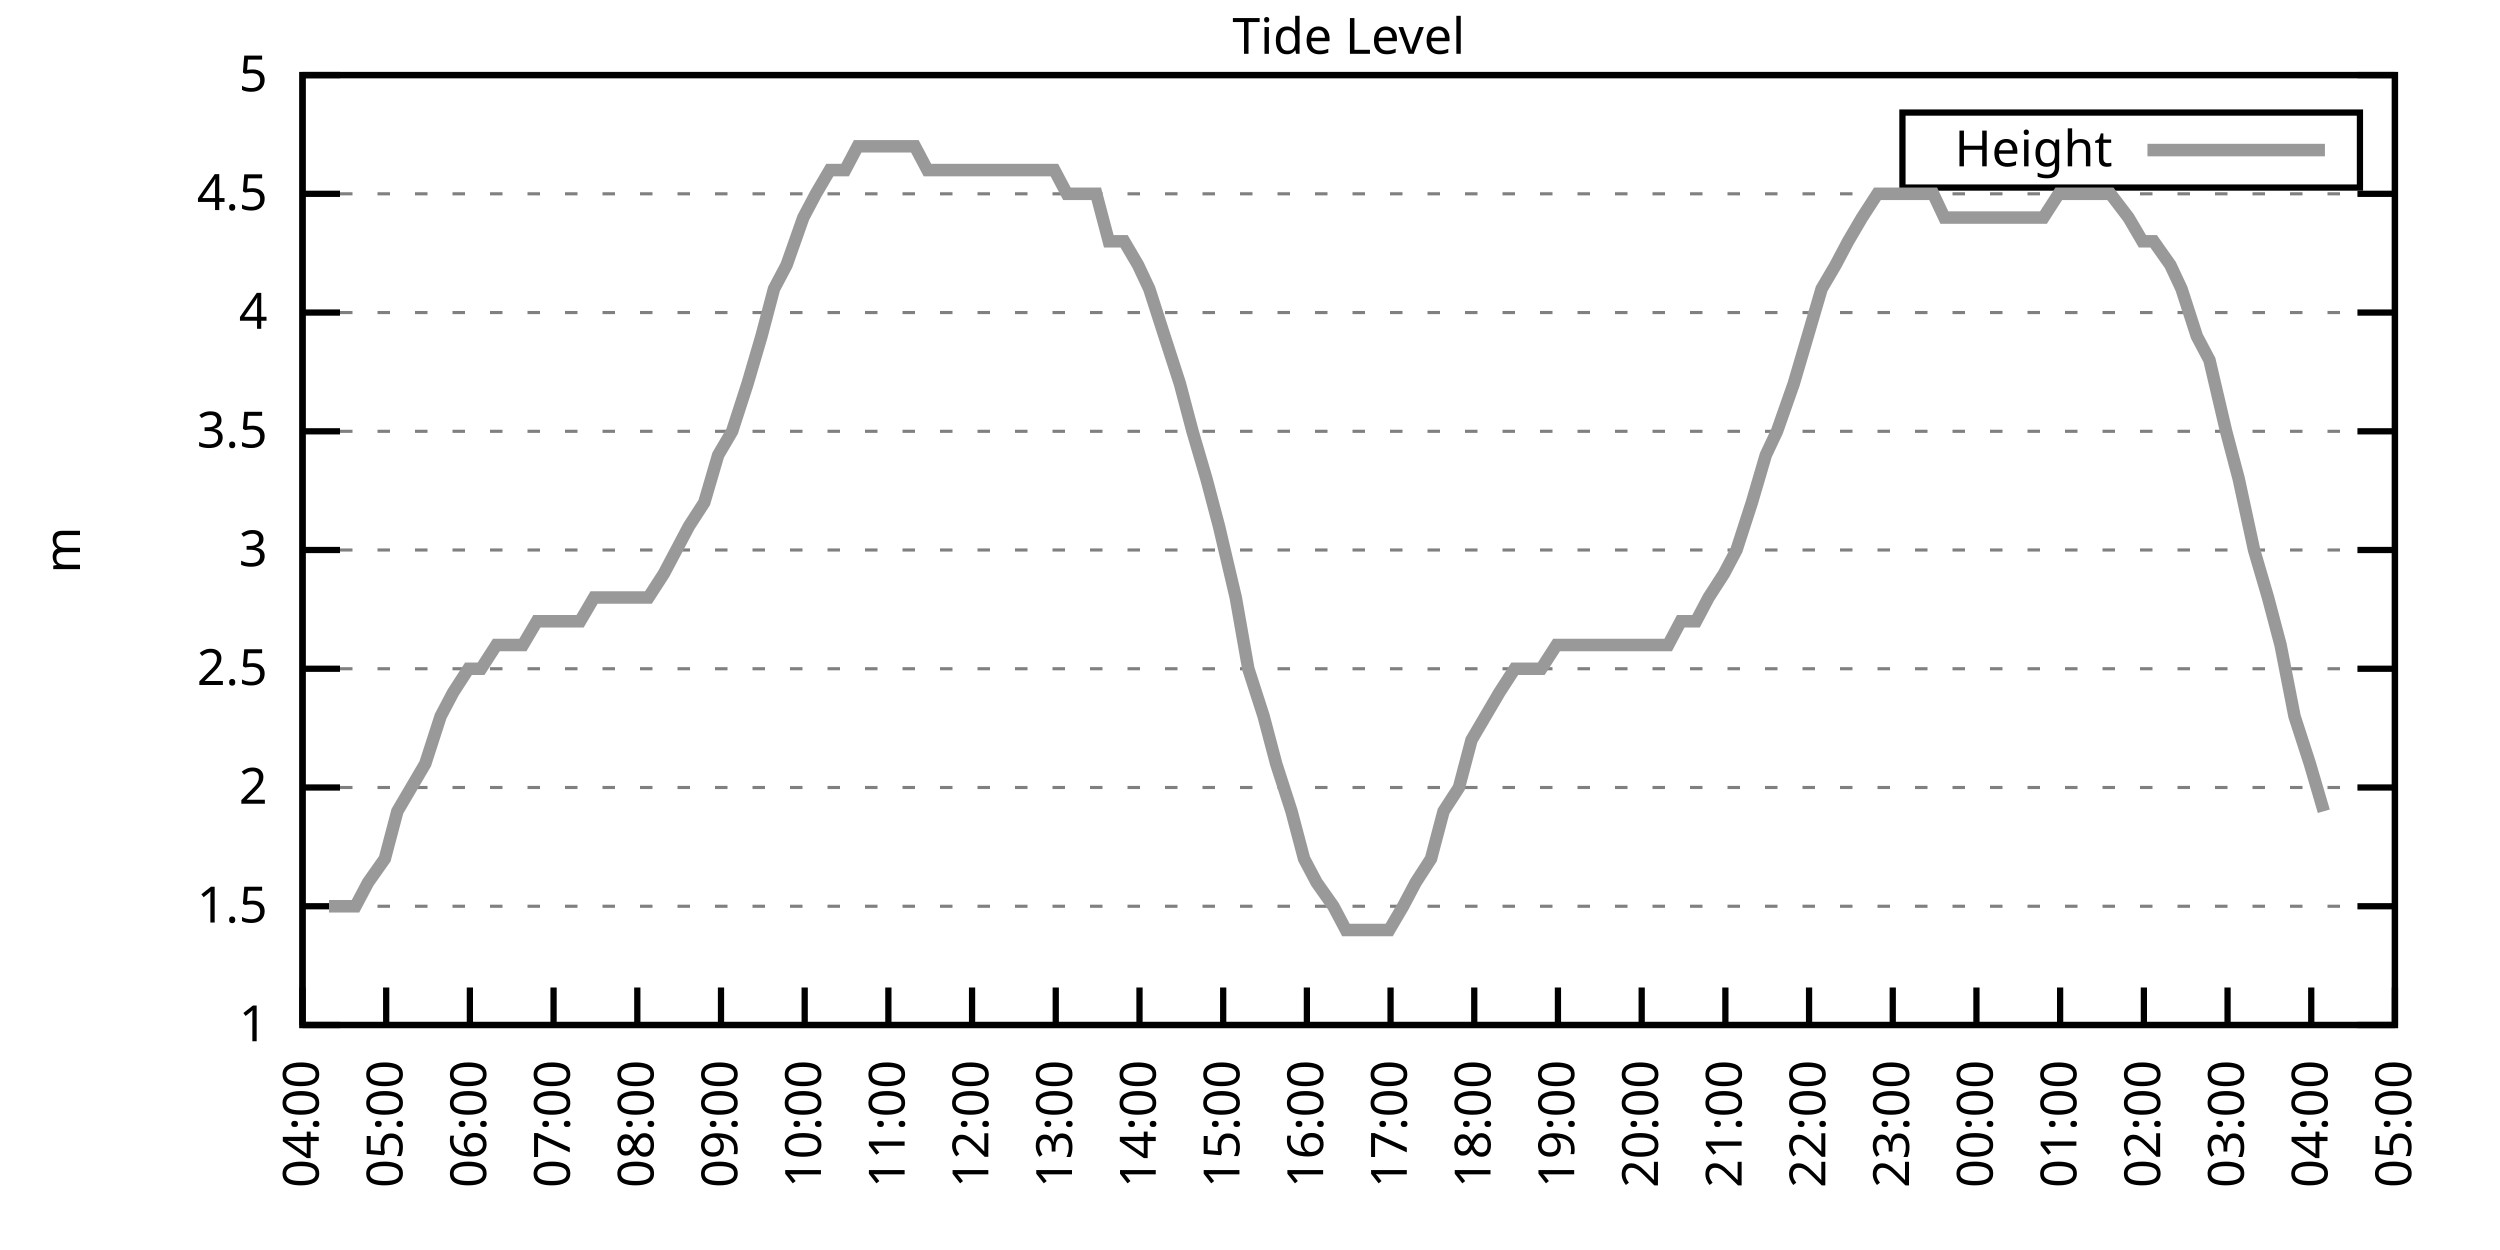
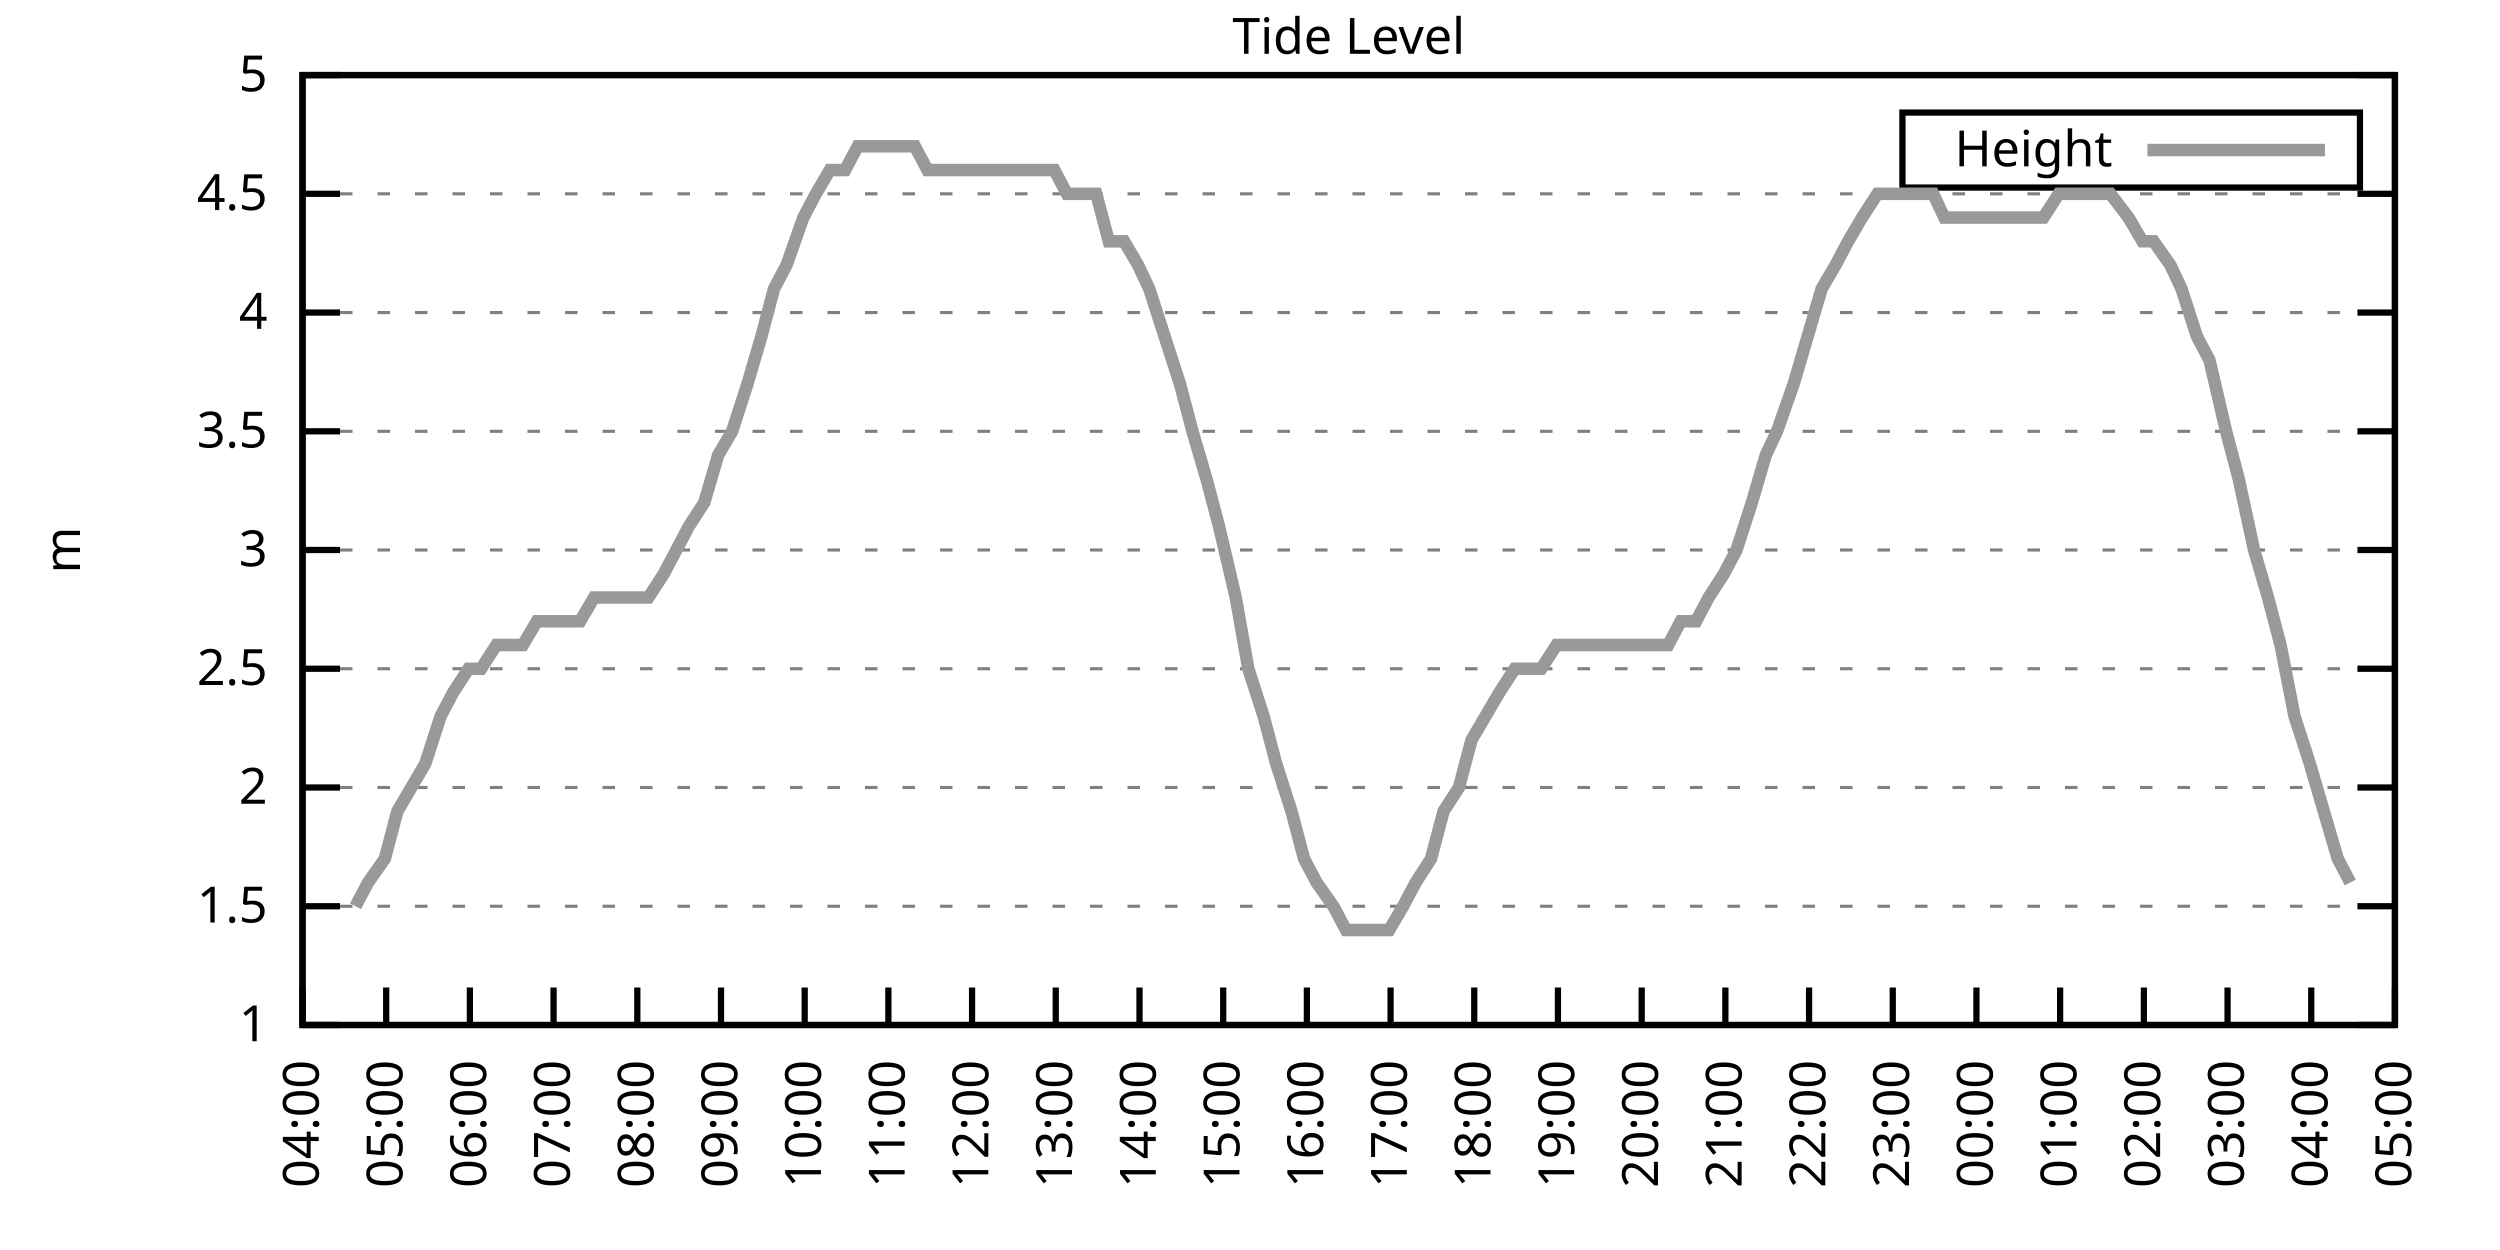
<svg xmlns="http://www.w3.org/2000/svg" xmlns:xlink="http://www.w3.org/1999/xlink" width="400" height="200" viewBox="0 0 400 200">
  <g id="gnuplot_canvas">
    <rect x="0" y="0" width="400" height="200" fill="none" />
    <defs>
      <circle id="gpDot" r="0.5" stroke-width="0.5" stroke="currentColor" />
      <path id="gpPt0" stroke-width="0.333" stroke="currentColor" d="M-1,0 h2 M0,-1 v2" />
      <path id="gpPt1" stroke-width="0.333" stroke="currentColor" d="M-1,-1 L1,1 M1,-1 L-1,1" />
      <path id="gpPt2" stroke-width="0.333" stroke="currentColor" d="M-1,0 L1,0 M0,-1 L0,1 M-1,-1 L1,1 M-1,1 L1,-1" />
      <rect id="gpPt3" stroke-width="0.333" stroke="currentColor" x="-1" y="-1" width="2" height="2" />
      <rect id="gpPt4" stroke-width="0.333" stroke="currentColor" fill="currentColor" x="-1" y="-1" width="2" height="2" />
      <circle id="gpPt5" stroke-width="0.333" stroke="currentColor" cx="0" cy="0" r="1" />
      <use xlink:href="#gpPt5" id="gpPt6" fill="currentColor" stroke="none" />
      <path id="gpPt7" stroke-width="0.333" stroke="currentColor" d="M0,-1.33 L-1.33,0.67 L1.33,0.67 z" />
      <use xlink:href="#gpPt7" id="gpPt8" fill="currentColor" stroke="none" />
      <use xlink:href="#gpPt7" id="gpPt9" stroke="currentColor" transform="rotate(180)" />
      <use xlink:href="#gpPt9" id="gpPt10" fill="currentColor" stroke="none" />
      <use xlink:href="#gpPt3" id="gpPt11" stroke="currentColor" transform="rotate(45)" />
      <use xlink:href="#gpPt11" id="gpPt12" fill="currentColor" stroke="none" />
      <path id="gpPt13" stroke-width="0.333" stroke="currentColor" d="M0,1.330 L1.265,0.411 L0.782,-1.067 L-0.782,-1.076 L-1.265,0.411 z" />
      <use xlink:href="#gpPt13" id="gpPt14" fill="currentColor" stroke="none" />
      <filter id="textbox" filterUnits="objectBoundingBox" x="0" y="0" height="1" width="1">
        <feFlood flood-color="white" flood-opacity="1" result="bgnd" />
        <feComposite in="SourceGraphic" in2="bgnd" operator="atop" />
      </filter>
      <filter id="greybox" filterUnits="objectBoundingBox" x="0" y="0" height="1" width="1">
        <feFlood flood-color="lightgrey" flood-opacity="1" result="grey" />
        <feComposite in="SourceGraphic" in2="grey" operator="atop" />
      </filter>
    </defs>
    <g fill="none" color="white" stroke="currentColor" stroke-width="1.00" stroke-linecap="butt" stroke-linejoin="miter">
</g>
    <g fill="none" color="black" stroke="currentColor" stroke-width="1.00" stroke-linecap="butt" stroke-linejoin="miter">
      <g stroke="none" shape-rendering="crispEdges">
        <polygon fill="rgb(255, 255, 255)" points="48.40,164.00 383.18,164.00 383.18,12.02 48.40,12.02 " />
      </g>
    </g>
    <g fill="none" color="black" stroke="currentColor" stroke-width="1.00" stroke-linecap="butt" stroke-linejoin="miter">
</g>
    <g fill="none" color="black" stroke="black" stroke-width="0.50" stroke-linecap="butt" stroke-linejoin="miter">
</g>
    <g fill="none" color="gray" stroke="currentColor" stroke-width="0.50" stroke-linecap="butt" stroke-linejoin="miter">
      <path stroke="gray" stroke-dasharray="2,4" class="gridline" d="M48.40,164.00 L383.19,164.00  " />
    </g>
    <g fill="none" color="gray" stroke="gray" stroke-width="1.00" stroke-linecap="butt" stroke-linejoin="miter">
</g>
    <g fill="none" color="black" stroke="currentColor" stroke-width="1.00" stroke-linecap="butt" stroke-linejoin="miter">
      <path stroke="black" d="M48.40,164.00 L54.40,164.00 M383.19,164.00 L377.19,164.00  " />
      <g transform="translate(42.80,166.60)" stroke="none" fill="black" font-family="Sans" font-size="8.00" text-anchor="end">
        <text>
          <tspan font-family="Sans"> 1</tspan>
        </text>
      </g>
    </g>
    <g fill="none" color="black" stroke="currentColor" stroke-width="1.00" stroke-linecap="butt" stroke-linejoin="miter">
</g>
    <g fill="none" color="black" stroke="black" stroke-width="0.50" stroke-linecap="butt" stroke-linejoin="miter">
</g>
    <g fill="none" color="gray" stroke="currentColor" stroke-width="0.50" stroke-linecap="butt" stroke-linejoin="miter">
      <path stroke="gray" stroke-dasharray="2,4" class="gridline" d="M48.40,145.00 L383.19,145.00  " />
    </g>
    <g fill="none" color="gray" stroke="gray" stroke-width="1.00" stroke-linecap="butt" stroke-linejoin="miter">
</g>
    <g fill="none" color="black" stroke="currentColor" stroke-width="1.00" stroke-linecap="butt" stroke-linejoin="miter">
      <path stroke="black" d="M48.40,145.00 L54.40,145.00 M383.19,145.00 L377.19,145.00  " />
      <g transform="translate(42.80,147.60)" stroke="none" fill="black" font-family="Sans" font-size="8.00" text-anchor="end">
        <text>
          <tspan font-family="Sans"> 1.5</tspan>
        </text>
      </g>
    </g>
    <g fill="none" color="black" stroke="currentColor" stroke-width="1.00" stroke-linecap="butt" stroke-linejoin="miter">
</g>
    <g fill="none" color="black" stroke="black" stroke-width="0.50" stroke-linecap="butt" stroke-linejoin="miter">
</g>
    <g fill="none" color="gray" stroke="currentColor" stroke-width="0.50" stroke-linecap="butt" stroke-linejoin="miter">
      <path stroke="gray" stroke-dasharray="2,4" class="gridline" d="M48.40,126.00 L383.19,126.00  " />
    </g>
    <g fill="none" color="gray" stroke="gray" stroke-width="1.00" stroke-linecap="butt" stroke-linejoin="miter">
</g>
    <g fill="none" color="black" stroke="currentColor" stroke-width="1.00" stroke-linecap="butt" stroke-linejoin="miter">
      <path stroke="black" d="M48.40,126.00 L54.40,126.00 M383.19,126.00 L377.19,126.00  " />
      <g transform="translate(42.80,128.60)" stroke="none" fill="black" font-family="Sans" font-size="8.00" text-anchor="end">
        <text>
          <tspan font-family="Sans"> 2</tspan>
        </text>
      </g>
    </g>
    <g fill="none" color="black" stroke="currentColor" stroke-width="1.00" stroke-linecap="butt" stroke-linejoin="miter">
</g>
    <g fill="none" color="black" stroke="black" stroke-width="0.50" stroke-linecap="butt" stroke-linejoin="miter">
</g>
    <g fill="none" color="gray" stroke="currentColor" stroke-width="0.50" stroke-linecap="butt" stroke-linejoin="miter">
      <path stroke="gray" stroke-dasharray="2,4" class="gridline" d="M48.40,107.00 L383.19,107.00  " />
    </g>
    <g fill="none" color="gray" stroke="gray" stroke-width="1.00" stroke-linecap="butt" stroke-linejoin="miter">
</g>
    <g fill="none" color="black" stroke="currentColor" stroke-width="1.00" stroke-linecap="butt" stroke-linejoin="miter">
      <path stroke="black" d="M48.40,107.00 L54.40,107.00 M383.19,107.00 L377.19,107.00  " />
      <g transform="translate(42.80,109.60)" stroke="none" fill="black" font-family="Sans" font-size="8.00" text-anchor="end">
        <text>
          <tspan font-family="Sans"> 2.5</tspan>
        </text>
      </g>
    </g>
    <g fill="none" color="black" stroke="currentColor" stroke-width="1.00" stroke-linecap="butt" stroke-linejoin="miter">
</g>
    <g fill="none" color="black" stroke="black" stroke-width="0.50" stroke-linecap="butt" stroke-linejoin="miter">
</g>
    <g fill="none" color="gray" stroke="currentColor" stroke-width="0.50" stroke-linecap="butt" stroke-linejoin="miter">
      <path stroke="gray" stroke-dasharray="2,4" class="gridline" d="M48.40,88.00 L383.19,88.00  " />
    </g>
    <g fill="none" color="gray" stroke="gray" stroke-width="1.00" stroke-linecap="butt" stroke-linejoin="miter">
</g>
    <g fill="none" color="black" stroke="currentColor" stroke-width="1.00" stroke-linecap="butt" stroke-linejoin="miter">
      <path stroke="black" d="M48.40,88.00 L54.40,88.00 M383.19,88.00 L377.19,88.00  " />
      <g transform="translate(42.80,90.60)" stroke="none" fill="black" font-family="Sans" font-size="8.00" text-anchor="end">
        <text>
          <tspan font-family="Sans"> 3</tspan>
        </text>
      </g>
    </g>
    <g fill="none" color="black" stroke="currentColor" stroke-width="1.00" stroke-linecap="butt" stroke-linejoin="miter">
</g>
    <g fill="none" color="black" stroke="black" stroke-width="0.50" stroke-linecap="butt" stroke-linejoin="miter">
</g>
    <g fill="none" color="gray" stroke="currentColor" stroke-width="0.50" stroke-linecap="butt" stroke-linejoin="miter">
      <path stroke="gray" stroke-dasharray="2,4" class="gridline" d="M48.40,69.01 L383.19,69.01  " />
    </g>
    <g fill="none" color="gray" stroke="gray" stroke-width="1.00" stroke-linecap="butt" stroke-linejoin="miter">
</g>
    <g fill="none" color="black" stroke="currentColor" stroke-width="1.00" stroke-linecap="butt" stroke-linejoin="miter">
      <path stroke="black" d="M48.40,69.01 L54.40,69.01 M383.19,69.01 L377.19,69.01  " />
      <g transform="translate(42.80,71.61)" stroke="none" fill="black" font-family="Sans" font-size="8.00" text-anchor="end">
        <text>
          <tspan font-family="Sans"> 3.5</tspan>
        </text>
      </g>
    </g>
    <g fill="none" color="black" stroke="currentColor" stroke-width="1.00" stroke-linecap="butt" stroke-linejoin="miter">
</g>
    <g fill="none" color="black" stroke="black" stroke-width="0.50" stroke-linecap="butt" stroke-linejoin="miter">
</g>
    <g fill="none" color="gray" stroke="currentColor" stroke-width="0.50" stroke-linecap="butt" stroke-linejoin="miter">
      <path stroke="gray" stroke-dasharray="2,4" class="gridline" d="M48.40,50.01 L383.19,50.01  " />
    </g>
    <g fill="none" color="gray" stroke="gray" stroke-width="1.00" stroke-linecap="butt" stroke-linejoin="miter">
</g>
    <g fill="none" color="black" stroke="currentColor" stroke-width="1.00" stroke-linecap="butt" stroke-linejoin="miter">
      <path stroke="black" d="M48.40,50.01 L54.40,50.01 M383.19,50.01 L377.19,50.01  " />
      <g transform="translate(42.80,52.61)" stroke="none" fill="black" font-family="Sans" font-size="8.00" text-anchor="end">
        <text>
          <tspan font-family="Sans"> 4</tspan>
        </text>
      </g>
    </g>
    <g fill="none" color="black" stroke="currentColor" stroke-width="1.00" stroke-linecap="butt" stroke-linejoin="miter">
</g>
    <g fill="none" color="black" stroke="black" stroke-width="0.50" stroke-linecap="butt" stroke-linejoin="miter">
</g>
    <g fill="none" color="gray" stroke="currentColor" stroke-width="0.50" stroke-linecap="butt" stroke-linejoin="miter">
      <path stroke="gray" stroke-dasharray="2,4" class="gridline" d="M48.40,31.01 L383.19,31.01  " />
    </g>
    <g fill="none" color="gray" stroke="gray" stroke-width="1.00" stroke-linecap="butt" stroke-linejoin="miter">
</g>
    <g fill="none" color="black" stroke="currentColor" stroke-width="1.00" stroke-linecap="butt" stroke-linejoin="miter">
      <path stroke="black" d="M48.40,31.01 L54.40,31.01 M383.19,31.01 L377.19,31.01  " />
      <g transform="translate(42.80,33.61)" stroke="none" fill="black" font-family="Sans" font-size="8.00" text-anchor="end">
        <text>
          <tspan font-family="Sans"> 4.5</tspan>
        </text>
      </g>
    </g>
    <g fill="none" color="black" stroke="currentColor" stroke-width="1.00" stroke-linecap="butt" stroke-linejoin="miter">
</g>
    <g fill="none" color="black" stroke="black" stroke-width="0.50" stroke-linecap="butt" stroke-linejoin="miter">
</g>
    <g fill="none" color="gray" stroke="currentColor" stroke-width="0.50" stroke-linecap="butt" stroke-linejoin="miter">
      <path stroke="gray" stroke-dasharray="2,4" class="gridline" d="M48.40,12.01 L383.19,12.01  " />
    </g>
    <g fill="none" color="gray" stroke="gray" stroke-width="1.00" stroke-linecap="butt" stroke-linejoin="miter">
</g>
    <g fill="none" color="black" stroke="currentColor" stroke-width="1.00" stroke-linecap="butt" stroke-linejoin="miter">
      <path stroke="black" d="M48.40,12.01 L54.40,12.01 M383.19,12.01 L377.19,12.01  " />
      <g transform="translate(42.80,14.61)" stroke="none" fill="black" font-family="Sans" font-size="8.00" text-anchor="end">
        <text>
          <tspan font-family="Sans"> 5</tspan>
        </text>
      </g>
    </g>
    <g fill="none" color="black" stroke="currentColor" stroke-width="1.00" stroke-linecap="butt" stroke-linejoin="miter">
      <path stroke="black" d="M48.40,164.00 L48.40,158.00  " />
      <g transform="translate(51.00,169.60) rotate(270.00)" stroke="none" fill="black" font-family="Sans" font-size="8.00" text-anchor="end">
        <text>
          <tspan font-family="Sans">04:00</tspan>
        </text>
      </g>
    </g>
    <g fill="none" color="black" stroke="currentColor" stroke-width="1.00" stroke-linecap="butt" stroke-linejoin="miter">
      <path stroke="black" d="M61.79,164.00 L61.79,158.00  " />
      <g transform="translate(64.39,169.60) rotate(270.00)" stroke="none" fill="black" font-family="Sans" font-size="8.00" text-anchor="end">
        <text>
          <tspan font-family="Sans">05:00</tspan>
        </text>
      </g>
    </g>
    <g fill="none" color="black" stroke="currentColor" stroke-width="1.00" stroke-linecap="butt" stroke-linejoin="miter">
      <path stroke="black" d="M75.18,164.00 L75.18,158.00  " />
      <g transform="translate(77.78,169.60) rotate(270.00)" stroke="none" fill="black" font-family="Sans" font-size="8.00" text-anchor="end">
        <text>
          <tspan font-family="Sans">06:00</tspan>
        </text>
      </g>
    </g>
    <g fill="none" color="black" stroke="currentColor" stroke-width="1.00" stroke-linecap="butt" stroke-linejoin="miter">
      <path stroke="black" d="M88.57,164.00 L88.57,158.00  " />
      <g transform="translate(91.17,169.60) rotate(270.00)" stroke="none" fill="black" font-family="Sans" font-size="8.00" text-anchor="end">
        <text>
          <tspan font-family="Sans">07:00</tspan>
        </text>
      </g>
    </g>
    <g fill="none" color="black" stroke="currentColor" stroke-width="1.00" stroke-linecap="butt" stroke-linejoin="miter">
      <path stroke="black" d="M101.97,164.00 L101.97,158.00  " />
      <g transform="translate(104.57,169.60) rotate(270.00)" stroke="none" fill="black" font-family="Sans" font-size="8.00" text-anchor="end">
        <text>
          <tspan font-family="Sans">08:00</tspan>
        </text>
      </g>
    </g>
    <g fill="none" color="black" stroke="currentColor" stroke-width="1.00" stroke-linecap="butt" stroke-linejoin="miter">
      <path stroke="black" d="M115.36,164.00 L115.36,158.00  " />
      <g transform="translate(117.96,169.60) rotate(270.00)" stroke="none" fill="black" font-family="Sans" font-size="8.00" text-anchor="end">
        <text>
          <tspan font-family="Sans">09:00</tspan>
        </text>
      </g>
    </g>
    <g fill="none" color="black" stroke="currentColor" stroke-width="1.00" stroke-linecap="butt" stroke-linejoin="miter">
      <path stroke="black" d="M128.75,164.00 L128.75,158.00  " />
      <g transform="translate(131.35,169.60) rotate(270.00)" stroke="none" fill="black" font-family="Sans" font-size="8.00" text-anchor="end">
        <text>
          <tspan font-family="Sans">10:00</tspan>
        </text>
      </g>
    </g>
    <g fill="none" color="black" stroke="currentColor" stroke-width="1.00" stroke-linecap="butt" stroke-linejoin="miter">
      <path stroke="black" d="M142.14,164.00 L142.14,158.00  " />
      <g transform="translate(144.74,169.60) rotate(270.00)" stroke="none" fill="black" font-family="Sans" font-size="8.00" text-anchor="end">
        <text>
          <tspan font-family="Sans">11:00</tspan>
        </text>
      </g>
    </g>
    <g fill="none" color="black" stroke="currentColor" stroke-width="1.00" stroke-linecap="butt" stroke-linejoin="miter">
      <path stroke="black" d="M155.53,164.00 L155.53,158.00  " />
      <g transform="translate(158.13,169.60) rotate(270.00)" stroke="none" fill="black" font-family="Sans" font-size="8.00" text-anchor="end">
        <text>
          <tspan font-family="Sans">12:00</tspan>
        </text>
      </g>
    </g>
    <g fill="none" color="black" stroke="currentColor" stroke-width="1.00" stroke-linecap="butt" stroke-linejoin="miter">
      <path stroke="black" d="M168.92,164.00 L168.92,158.00  " />
      <g transform="translate(171.52,169.60) rotate(270.00)" stroke="none" fill="black" font-family="Sans" font-size="8.00" text-anchor="end">
        <text>
          <tspan font-family="Sans">13:00</tspan>
        </text>
      </g>
    </g>
    <g fill="none" color="black" stroke="currentColor" stroke-width="1.00" stroke-linecap="butt" stroke-linejoin="miter">
      <path stroke="black" d="M182.32,164.00 L182.32,158.00  " />
      <g transform="translate(184.92,169.60) rotate(270.00)" stroke="none" fill="black" font-family="Sans" font-size="8.00" text-anchor="end">
        <text>
          <tspan font-family="Sans">14:00</tspan>
        </text>
      </g>
    </g>
    <g fill="none" color="black" stroke="currentColor" stroke-width="1.00" stroke-linecap="butt" stroke-linejoin="miter">
      <path stroke="black" d="M195.71,164.00 L195.71,158.00  " />
      <g transform="translate(198.31,169.60) rotate(270.00)" stroke="none" fill="black" font-family="Sans" font-size="8.00" text-anchor="end">
        <text>
          <tspan font-family="Sans">15:00</tspan>
        </text>
      </g>
    </g>
    <g fill="none" color="black" stroke="currentColor" stroke-width="1.00" stroke-linecap="butt" stroke-linejoin="miter">
      <path stroke="black" d="M209.10,164.00 L209.10,158.00  " />
      <g transform="translate(211.70,169.60) rotate(270.00)" stroke="none" fill="black" font-family="Sans" font-size="8.00" text-anchor="end">
        <text>
          <tspan font-family="Sans">16:00</tspan>
        </text>
      </g>
    </g>
    <g fill="none" color="black" stroke="currentColor" stroke-width="1.00" stroke-linecap="butt" stroke-linejoin="miter">
      <path stroke="black" d="M222.49,164.00 L222.49,158.00  " />
      <g transform="translate(225.09,169.60) rotate(270.00)" stroke="none" fill="black" font-family="Sans" font-size="8.00" text-anchor="end">
        <text>
          <tspan font-family="Sans">17:00</tspan>
        </text>
      </g>
    </g>
    <g fill="none" color="black" stroke="currentColor" stroke-width="1.00" stroke-linecap="butt" stroke-linejoin="miter">
      <path stroke="black" d="M235.88,164.00 L235.88,158.00  " />
      <g transform="translate(238.48,169.60) rotate(270.00)" stroke="none" fill="black" font-family="Sans" font-size="8.00" text-anchor="end">
        <text>
          <tspan font-family="Sans">18:00</tspan>
        </text>
      </g>
    </g>
    <g fill="none" color="black" stroke="currentColor" stroke-width="1.00" stroke-linecap="butt" stroke-linejoin="miter">
      <path stroke="black" d="M249.27,164.00 L249.27,158.00  " />
      <g transform="translate(251.87,169.60) rotate(270.00)" stroke="none" fill="black" font-family="Sans" font-size="8.00" text-anchor="end">
        <text>
          <tspan font-family="Sans">19:00</tspan>
        </text>
      </g>
    </g>
    <g fill="none" color="black" stroke="currentColor" stroke-width="1.00" stroke-linecap="butt" stroke-linejoin="miter">
      <path stroke="black" d="M262.67,164.00 L262.67,158.00  " />
      <g transform="translate(265.27,169.60) rotate(270.00)" stroke="none" fill="black" font-family="Sans" font-size="8.00" text-anchor="end">
        <text>
          <tspan font-family="Sans">20:00</tspan>
        </text>
      </g>
    </g>
    <g fill="none" color="black" stroke="currentColor" stroke-width="1.00" stroke-linecap="butt" stroke-linejoin="miter">
      <path stroke="black" d="M276.06,164.00 L276.06,158.00  " />
      <g transform="translate(278.66,169.60) rotate(270.00)" stroke="none" fill="black" font-family="Sans" font-size="8.00" text-anchor="end">
        <text>
          <tspan font-family="Sans">21:00</tspan>
        </text>
      </g>
    </g>
    <g fill="none" color="black" stroke="currentColor" stroke-width="1.00" stroke-linecap="butt" stroke-linejoin="miter">
      <path stroke="black" d="M289.45,164.00 L289.45,158.00  " />
      <g transform="translate(292.05,169.60) rotate(270.00)" stroke="none" fill="black" font-family="Sans" font-size="8.00" text-anchor="end">
        <text>
          <tspan font-family="Sans">22:00</tspan>
        </text>
      </g>
    </g>
    <g fill="none" color="black" stroke="currentColor" stroke-width="1.00" stroke-linecap="butt" stroke-linejoin="miter">
      <path stroke="black" d="M302.84,164.00 L302.84,158.00  " />
      <g transform="translate(305.44,169.60) rotate(270.00)" stroke="none" fill="black" font-family="Sans" font-size="8.00" text-anchor="end">
        <text>
          <tspan font-family="Sans">23:00</tspan>
        </text>
      </g>
    </g>
    <g fill="none" color="black" stroke="currentColor" stroke-width="1.00" stroke-linecap="butt" stroke-linejoin="miter">
      <path stroke="black" d="M316.23,164.00 L316.23,158.00  " />
      <g transform="translate(318.83,169.60) rotate(270.00)" stroke="none" fill="black" font-family="Sans" font-size="8.00" text-anchor="end">
        <text>
          <tspan font-family="Sans">00:00</tspan>
        </text>
      </g>
    </g>
    <g fill="none" color="black" stroke="currentColor" stroke-width="1.00" stroke-linecap="butt" stroke-linejoin="miter">
      <path stroke="black" d="M329.62,164.00 L329.62,158.00  " />
      <g transform="translate(332.22,169.60) rotate(270.00)" stroke="none" fill="black" font-family="Sans" font-size="8.00" text-anchor="end">
        <text>
          <tspan font-family="Sans">01:00</tspan>
        </text>
      </g>
    </g>
    <g fill="none" color="black" stroke="currentColor" stroke-width="1.00" stroke-linecap="butt" stroke-linejoin="miter">
      <path stroke="black" d="M343.02,164.00 L343.02,158.00  " />
      <g transform="translate(345.62,169.60) rotate(270.00)" stroke="none" fill="black" font-family="Sans" font-size="8.00" text-anchor="end">
        <text>
          <tspan font-family="Sans">02:00</tspan>
        </text>
      </g>
    </g>
    <g fill="none" color="black" stroke="currentColor" stroke-width="1.00" stroke-linecap="butt" stroke-linejoin="miter">
      <path stroke="black" d="M356.41,164.00 L356.41,158.00  " />
      <g transform="translate(359.01,169.60) rotate(270.00)" stroke="none" fill="black" font-family="Sans" font-size="8.00" text-anchor="end">
        <text>
          <tspan font-family="Sans">03:00</tspan>
        </text>
      </g>
    </g>
    <g fill="none" color="black" stroke="currentColor" stroke-width="1.00" stroke-linecap="butt" stroke-linejoin="miter">
      <path stroke="black" d="M369.80,164.00 L369.80,158.00  " />
      <g transform="translate(372.40,169.60) rotate(270.00)" stroke="none" fill="black" font-family="Sans" font-size="8.00" text-anchor="end">
        <text>
          <tspan font-family="Sans">04:00</tspan>
        </text>
      </g>
    </g>
    <g fill="none" color="black" stroke="currentColor" stroke-width="1.00" stroke-linecap="butt" stroke-linejoin="miter">
      <path stroke="black" d="M383.19,164.00 L383.19,158.00  " />
      <g transform="translate(385.79,169.60) rotate(270.00)" stroke="none" fill="black" font-family="Sans" font-size="8.00" text-anchor="end">
        <text>
          <tspan font-family="Sans">05:00</tspan>
        </text>
      </g>
    </g>
    <g fill="none" color="black" stroke="currentColor" stroke-width="1.00" stroke-linecap="butt" stroke-linejoin="miter">
</g>
    <g fill="none" color="black" stroke="currentColor" stroke-width="1.00" stroke-linecap="butt" stroke-linejoin="miter">
      <path stroke="black" d="M48.40,12.01 L48.40,164.00 L383.19,164.00 L383.19,12.01 L48.40,12.01 Z  " />
    </g>
    <g fill="none" color="black" stroke="currentColor" stroke-width="1.00" stroke-linecap="butt" stroke-linejoin="miter">
</g>
    <g fill="none" color="black" stroke="currentColor" stroke-width="1.00" stroke-linecap="butt" stroke-linejoin="miter">
      <path stroke="black" d="M304.39,30.01 L304.39,18.01 L377.59,18.01 L377.59,30.01 L304.39,30.01 Z  " />
    </g>
    <g id="Tide_level_plot_1">
      <g fill="none" color="white" stroke="black" stroke-width="2.00" stroke-linecap="butt" stroke-linejoin="miter">
</g>
      <g fill="none" color="black" stroke="currentColor" stroke-width="2.00" stroke-linecap="butt" stroke-linejoin="miter">
        <g transform="translate(337.99,26.61)" stroke="none" fill="black" font-family="Sans" font-size="8.00" text-anchor="end">
          <text>
            <tspan font-family="Sans">Height</tspan>
          </text>
        </g>
      </g>
      <g fill="none" color="black" stroke="currentColor" stroke-width="2.00" stroke-linecap="butt" stroke-linejoin="miter">
-         <path stroke="rgb(153, 153, 153)" d="M343.59,24.01 L371.99,24.01 M52.64,145.00 L54.87,145.00 L56.88,145.00 L58.89,141.20 L61.57,137.40 L63.58,129.80   L65.81,126.00 L68.04,122.20 L70.50,114.60 L72.50,110.80 L74.96,107.00 L76.97,107.00 L79.42,103.20 L81.66,103.20   L83.66,103.20 L85.90,99.40 L88.13,99.40 L90.36,99.40 L92.82,99.40 L95.05,95.60 L97.06,95.60 L99.51,95.60   L101.52,95.60 L103.75,95.60 L106.21,91.80 L108.22,88.00 L110.22,84.21 L112.68,80.41 L114.91,72.81 L117.14,69.01   L119.60,61.41 L121.83,53.81 L123.84,46.21 L125.85,42.41 L128.53,34.81 L130.54,31.01 L132.77,27.21 L135.22,27.21   L137.23,23.41 L139.24,23.41 L141.47,23.41 L143.93,23.41 L146.38,23.41 L148.39,27.21 L150.62,27.21 L152.85,27.21   L154.86,27.21 L157.10,27.21 L159.77,27.21 L162.01,27.21 L164.01,27.21 L166.47,27.21 L168.70,27.21 L170.71,31.01   L172.94,31.01 L175.40,31.01 L177.41,38.61 L179.86,38.61 L182.09,42.41 L183.88,46.21 L186.33,53.81 L188.79,61.41   L190.80,69.01 L193.03,76.61 L195.04,84.21 L197.72,95.60 L199.73,107.00 L202.18,114.60 L204.19,122.20 L206.64,129.80   L208.65,137.40 L210.66,141.20 L213.34,145.00 L215.35,148.80 L217.80,148.80 L219.81,148.80 L222.27,148.80 L224.50,145.00   L226.51,141.20 L228.96,137.40 L230.97,129.80 L233.43,126.00 L235.44,118.40 L237.67,114.60 L239.90,110.80 L242.36,107.00   L244.59,107.00 L246.60,107.00 L249.05,103.20 L251.06,103.20 L253.51,103.20 L255.52,103.20 L257.98,103.20 L259.99,103.20   L262.44,103.20 L264.45,103.20 L266.91,103.20 L268.92,99.40 L271.37,99.40 L273.38,95.60 L275.83,91.80 L277.84,88.00   L280.30,80.41 L282.53,72.81 L284.32,69.01 L286.99,61.41 L289.23,53.81 L291.46,46.21 L293.69,42.41 L295.70,38.61   L297.93,34.81 L300.39,31.01 L302.62,31.01 L304.85,31.01 L306.86,31.01 L309.31,31.01 L311.10,34.81 L313.78,34.81   L316.01,34.81 L318.24,34.81 L320.25,34.81 L322.70,34.81 L324.94,34.81 L326.95,34.81 L329.40,31.01 L331.63,31.01   L333.86,31.01 L335.65,31.01 L337.66,31.01 L340.56,34.81 L342.79,38.61 L344.58,38.61 L347.26,42.41 L349.04,46.21   L351.50,53.81 L353.51,57.61 L356.18,69.01 L358.19,76.61 L360.65,88.00 L362.88,95.60 L364.89,103.20 L367.12,114.60   L369.58,122.20 L371.81,129.80  " />
+         <path stroke="rgb(153, 153, 153)" d="M343.59,24.01 L371.99,24.01 M56.88,145.00 L58.89,141.20 L61.57,137.40 L63.58,129.80 L65.81,126.00 L68.04,122.20   L70.50,114.60 L72.50,110.80 L74.96,107.00 L76.97,107.00 L79.42,103.20 L81.66,103.20 L83.66,103.20 L85.90,99.40   L88.13,99.40 L90.36,99.40 L92.82,99.40 L95.05,95.60 L97.06,95.60 L99.51,95.60 L101.52,95.60 L103.75,95.60   L106.21,91.80 L108.22,88.00 L110.22,84.21 L112.68,80.41 L114.91,72.81 L117.14,69.01 L119.60,61.41 L121.83,53.81   L123.84,46.21 L125.85,42.41 L128.53,34.81 L130.54,31.01 L132.77,27.21 L135.22,27.21 L137.23,23.41 L139.24,23.41   L141.47,23.41 L143.93,23.41 L146.38,23.41 L148.39,27.21 L150.62,27.21 L152.85,27.21 L154.86,27.21 L157.10,27.21   L159.77,27.21 L162.01,27.21 L164.01,27.21 L166.47,27.21 L168.70,27.21 L170.71,31.01 L172.94,31.01 L175.40,31.01   L177.41,38.61 L179.86,38.61 L182.09,42.41 L183.88,46.21 L186.33,53.81 L188.79,61.41 L190.80,69.01 L193.03,76.61   L195.04,84.21 L197.72,95.60 L199.73,107.00 L202.18,114.60 L204.19,122.20 L206.64,129.80 L208.65,137.40 L210.66,141.20   L213.34,145.00 L215.35,148.80 L217.80,148.80 L219.81,148.80 L222.27,148.80 L224.50,145.00 L226.51,141.20 L228.96,137.40   L230.97,129.80 L233.43,126.00 L235.44,118.40 L237.67,114.60 L239.90,110.80 L242.36,107.00 L244.59,107.00 L246.60,107.00   L249.05,103.20 L251.06,103.20 L253.51,103.20 L255.52,103.20 L257.98,103.20 L259.99,103.20 L262.44,103.20 L264.45,103.20   L266.91,103.20 L268.92,99.40 L271.37,99.40 L273.38,95.60 L275.83,91.80 L277.84,88.00 L280.30,80.41 L282.53,72.81   L284.32,69.01 L286.99,61.41 L289.23,53.81 L291.46,46.21 L293.69,42.41 L295.70,38.61 L297.93,34.81 L300.39,31.01   L302.62,31.01 L304.85,31.01 L306.86,31.01 L309.31,31.01 L311.10,34.81 L313.78,34.81 L316.01,34.81 L318.24,34.81   L320.25,34.81 L322.70,34.81 L324.94,34.81 L326.95,34.81 L329.40,31.01 L331.63,31.01 L333.86,31.01 L335.65,31.01   L337.66,31.01 L340.56,34.81 L342.79,38.61 L344.58,38.61 L347.26,42.41 L349.04,46.21 L351.50,53.81 L353.51,57.61   L356.18,69.01 L358.19,76.61 L360.65,88.00 L362.88,95.60 L364.89,103.20 L367.12,114.60 L369.58,122.20 L371.81,129.80   L374.04,137.40 L376.05,141.20  " />
      </g>
    </g>
    <g fill="none" color="black" stroke="currentColor" stroke-width="2.00" stroke-linecap="butt" stroke-linejoin="miter">
</g>
    <g fill="none" color="black" stroke="black" stroke-width="1.00" stroke-linecap="butt" stroke-linejoin="miter">
</g>
    <g fill="none" color="black" stroke="currentColor" stroke-width="1.00" stroke-linecap="butt" stroke-linejoin="miter">
      <path stroke="black" d="M48.40,12.01 L48.40,164.00 L383.19,164.00 L383.19,12.01 L48.40,12.01 Z  " />
      <g transform="translate(12.80,88.01) rotate(270.00)" stroke="none" fill="black" font-family="Sans" font-size="8.00" text-anchor="middle">
        <text>
          <tspan font-family="Sans">m</tspan>
        </text>
      </g>
    </g>
    <g fill="none" color="black" stroke="currentColor" stroke-width="1.00" stroke-linecap="butt" stroke-linejoin="miter">
</g>
    <g fill="none" color="black" stroke="currentColor" stroke-width="1.00" stroke-linecap="butt" stroke-linejoin="miter">
      <g transform="translate(215.79,8.61)" stroke="none" fill="black" font-family="Sans" font-size="8.00" text-anchor="middle">
        <text>
          <tspan font-family="Sans">Tide Level</tspan>
        </text>
      </g>
    </g>
    <g fill="none" color="black" stroke="currentColor" stroke-width="1.00" stroke-linecap="butt" stroke-linejoin="miter">
</g>
  </g>
</svg>
